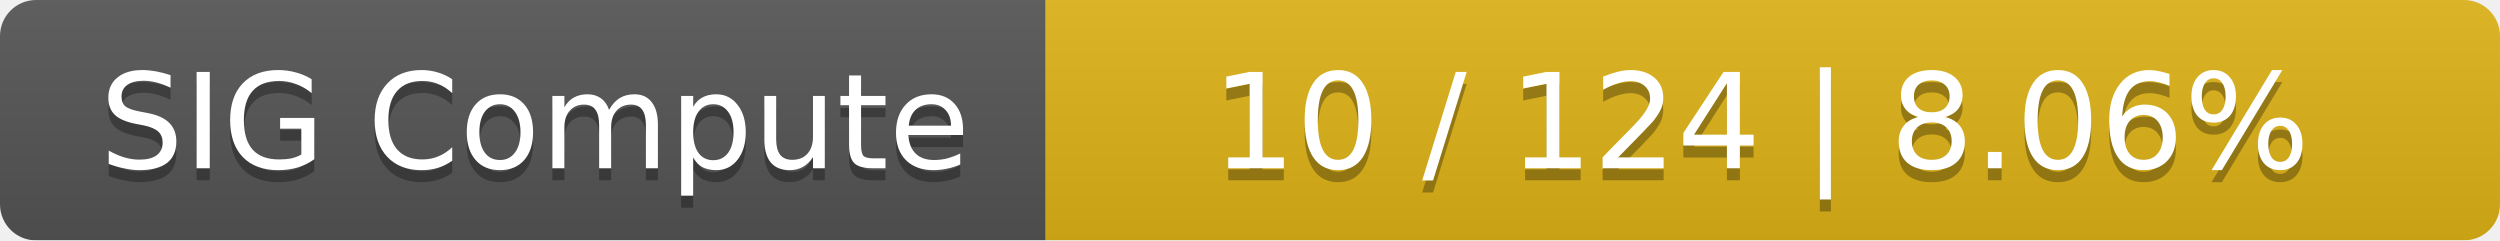
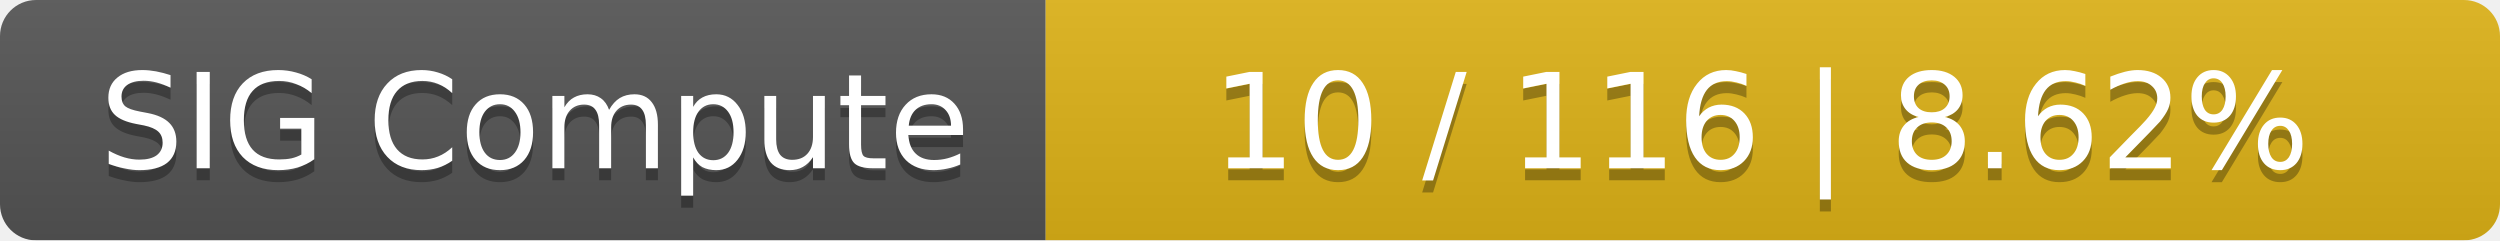
<svg xmlns="http://www.w3.org/2000/svg" width="208" height="20">
  <linearGradient id="smooth" x2="0" y2="100%">
    <stop offset="0" stop-color="#bbb" stop-opacity=".1" />
    <stop offset="1" stop-opacity=".1" />
  </linearGradient>
  <mask id="round">
    <rect width="208" height="20" rx="3" fill="#fff" />
  </mask>
  <g mask="url(#round)">
    <rect width="87" height="20" fill="#555" />
    <rect x="87" width="121" height="20" fill="#dfb317" />
    <rect width="208" height="20" fill="url(#smooth)" />
  </g>
  <g fill="#fff" text-anchor="middle" font-family="DejaVu Sans,Verdana,Geneva,sans-serif" font-size="11">
    <text x="44.5" y="15" fill="#010101" fill-opacity=".3">SIG Compute</text>
    <text x="44.5" y="14">SIG Compute</text>
-     <text x="146.5" y="15" fill="#010101" fill-opacity=".3">10 / 124    |    8.06%</text>
-     <text x="146.5" y="14">10 / 124    |    8.06%</text>
+     <text x="146.5" y="15" fill="#010101" fill-opacity=".3">10 / 116    |    8.62%</text>
+     <text x="146.5" y="14">10 / 116    |    8.62%</text>
  </g>
</svg>
